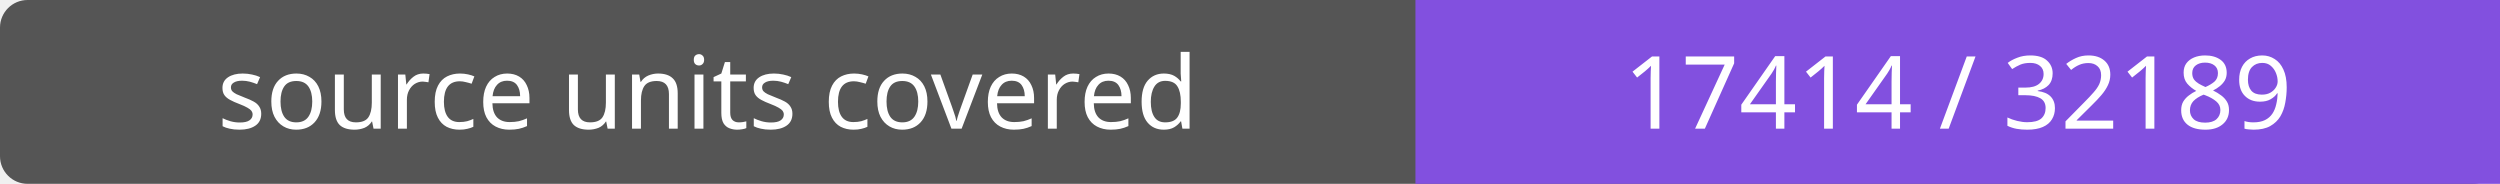
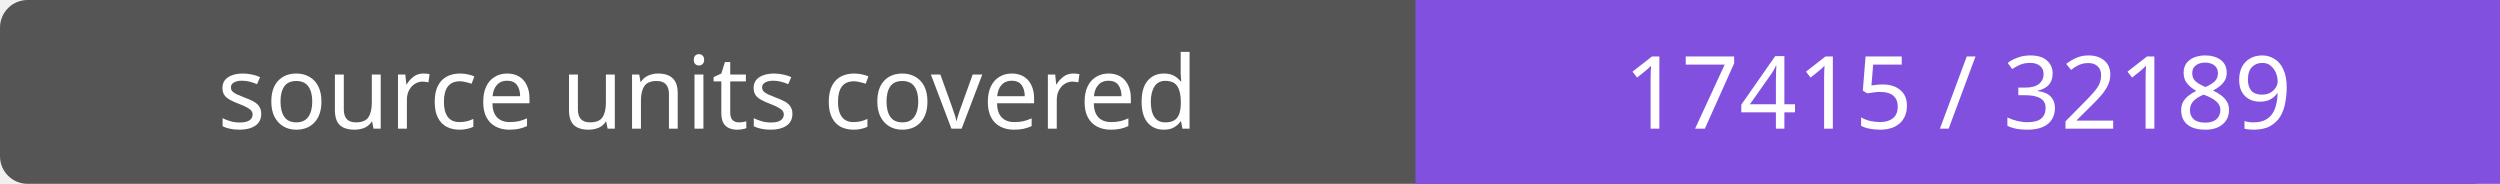
- <svg xmlns="http://www.w3.org/2000/svg" width="272" height="20" role="img" aria-label="source units covered: 17414 / 32189">
+ <svg xmlns="http://www.w3.org/2000/svg" width="272" height="20" role="img" aria-label="source units covered: 17415 / 32189">
  <rect width="272" height="20" rx="3" fill="#555" />
  <path fill="#8250df" d="M154 0h118v20H154z" />
  <g fill="#fff" text-anchor="middle" font-family="Verdana,sans-serif" font-size="11">
    <text x="77.0" y="14">source units covered</text>
-     <text x="213.0" y="14">17414 / 32189</text>
+     <text x="213.0" y="14">17415 / 32189</text>
  </g>
</svg>
